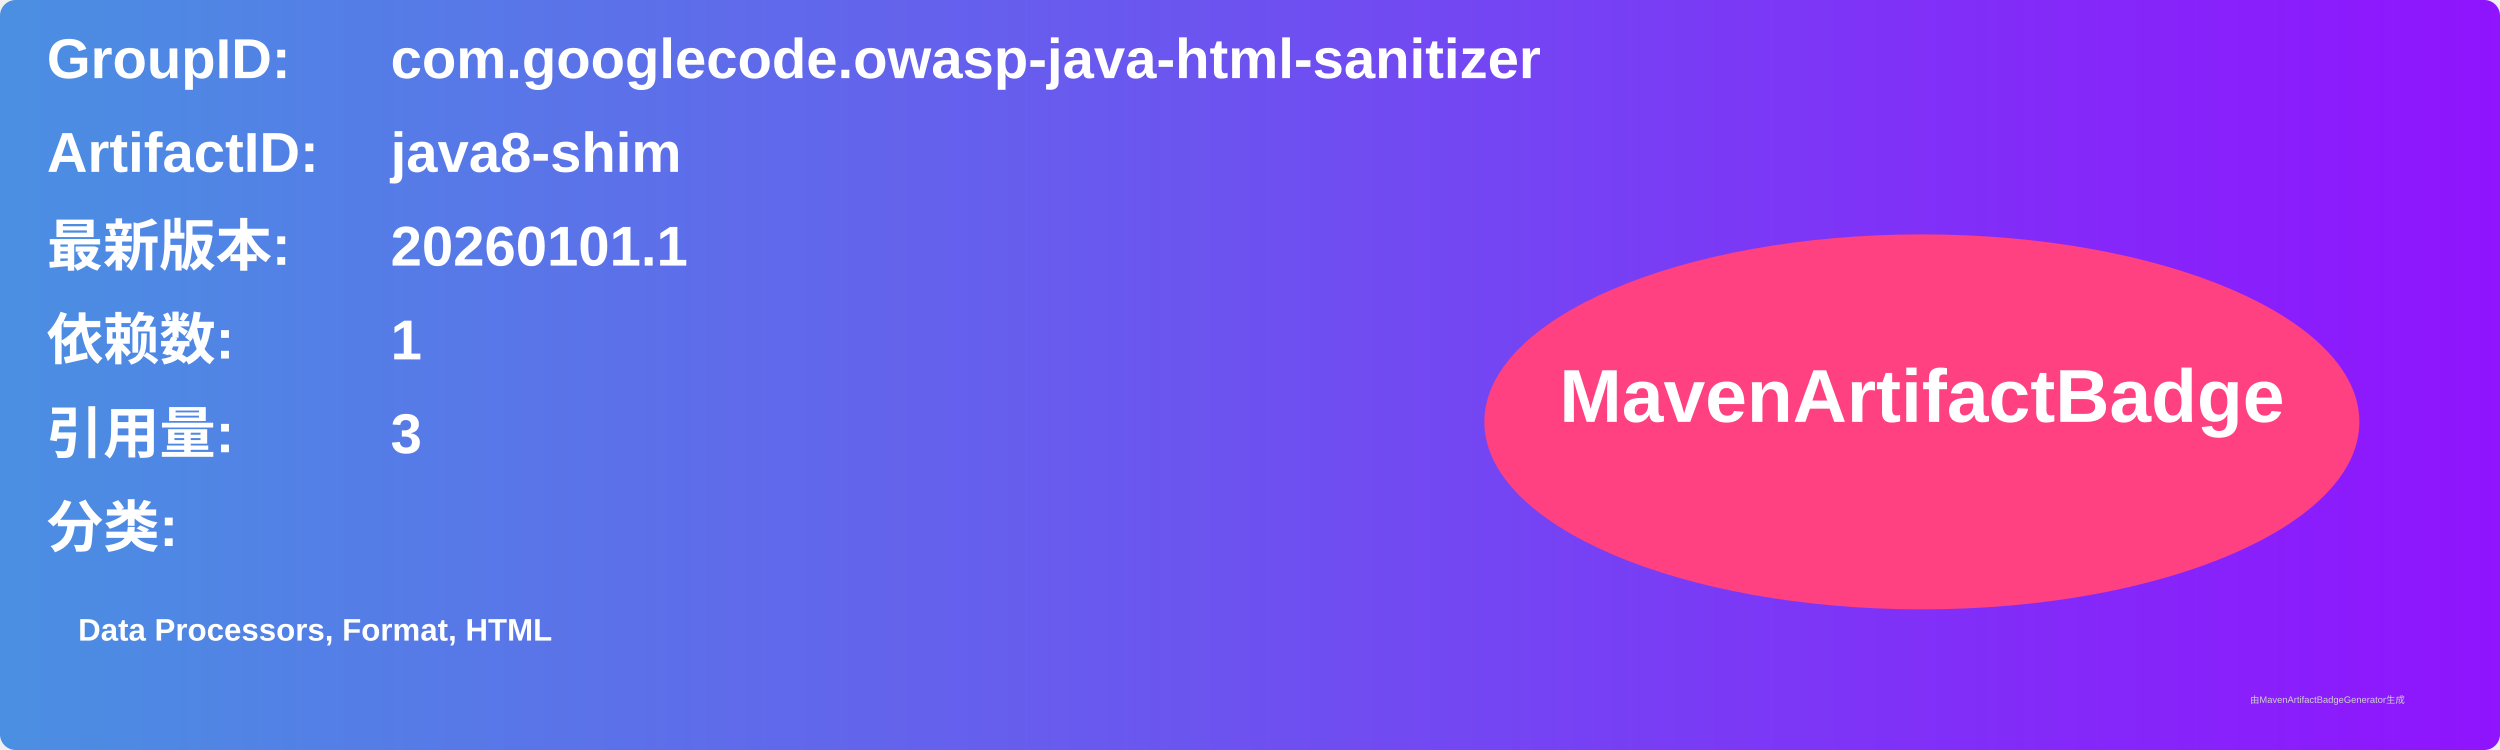
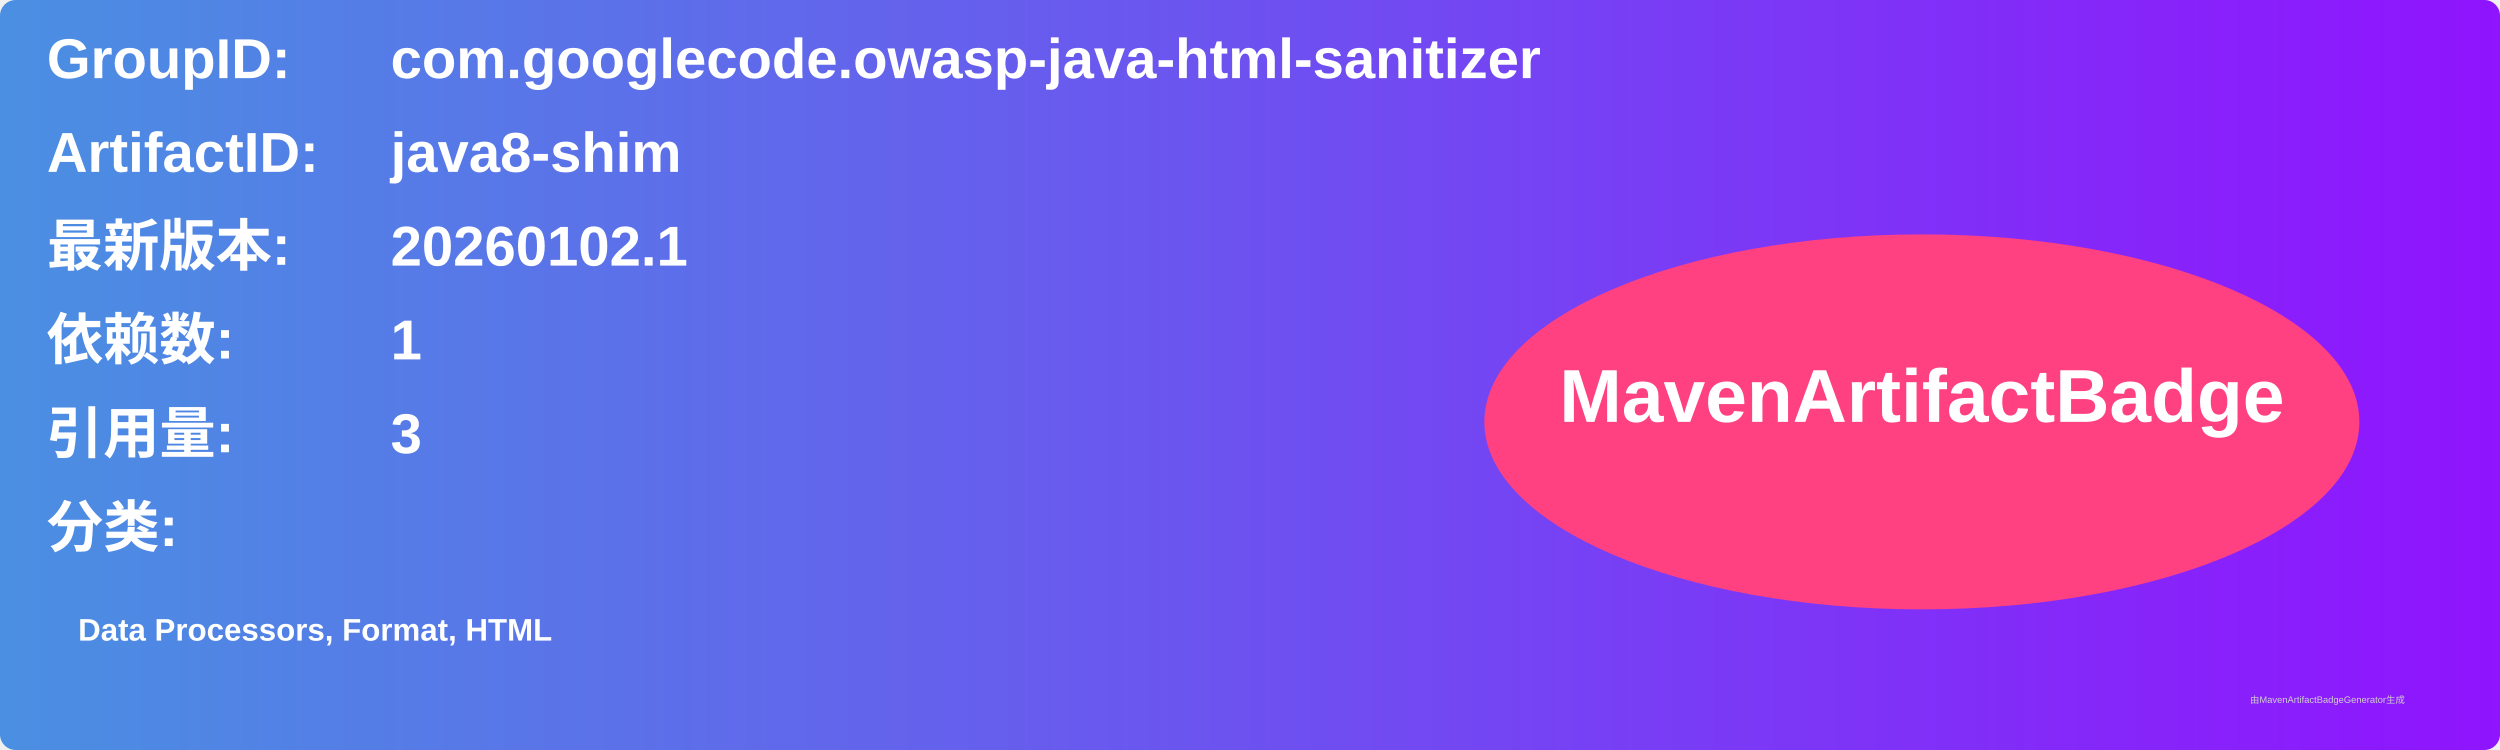
<svg xmlns="http://www.w3.org/2000/svg" width="800" height="240" viewBox="0 0 800 240">
  <linearGradient id="grad" x1="0%" y1="0%" x2="100%" y2="0%">
    <stop offset="0%" stop-color="#4a90e2" />
    <stop offset="100%" stop-color="#9013fe" />
  </linearGradient>
  <rect width="100%" height="100%" rx="5" ry="5" fill="url(#grad)" />
  <g transform="translate(15, 15)">
    <text x="0" y="10" font-family="Arial" font-size="18" fill="white" font-weight="bold" width="260">GroupID:</text>
    <text x="110" y="10" font-family="Arial" font-size="18" fill="white" font-weight="bold" width="460">com.googlecode.owasp-java-html-sanitizer</text>
    <text x="0" y="40" font-family="Arial" font-size="18" fill="white" font-weight="bold" width="260">ArtifactID:</text>
    <text x="110" y="40" font-family="Arial" font-size="18" fill="white" font-weight="bold" width="460">java8-shim</text>
    <text x="0" y="70" font-family="Arial" font-size="18" fill="white" font-weight="bold">最新版本:</text>
    <text x="110" y="70" font-family="Arial" font-size="18" fill="white" font-weight="bold">
-       <tspan font-weight="bold">20260101.1</tspan>
+       <tspan font-weight="bold">20260102.1</tspan>
    </text>
    <text x="0" y="100" font-family="Arial" font-size="18" fill="white" font-weight="bold">依赖数: </text>
    <text x="110" y="100" font-family="Arial" font-size="18" fill="white">
      <tspan font-weight="bold">1</tspan>
    </text>
    <text x="0" y="130" font-family="Arial" font-size="18" fill="white" font-weight="bold">引用量: </text>
    <text x="110" y="130" font-family="Arial" font-size="18" fill="white">
      <tspan font-weight="bold">3</tspan>
    </text>
    <text x="0" y="160" font-family="Arial" font-size="18" fill="white" font-weight="bold">分类:</text>
    <text x="10" y="190" font-family="Arial" font-size="10" fill="white">
      <tspan font-weight="bold">Data Processors, Format, HTML</tspan>
    </text>
    <ellipse cx="600" cy="120" rx="140" ry="60" fill="#ff4081" />
    <text x="600" y="120" text-anchor="middle" font-family="Arial" font-size="24" fill="white" font-weight="bold">MavenArtifactBadge</text>
  </g>
  <text x="720" y="225" font-family="Arial" font-size="3" fill="#d0d0d0">由MavenArtifactBadgeGenerator生成</text>
</svg>
